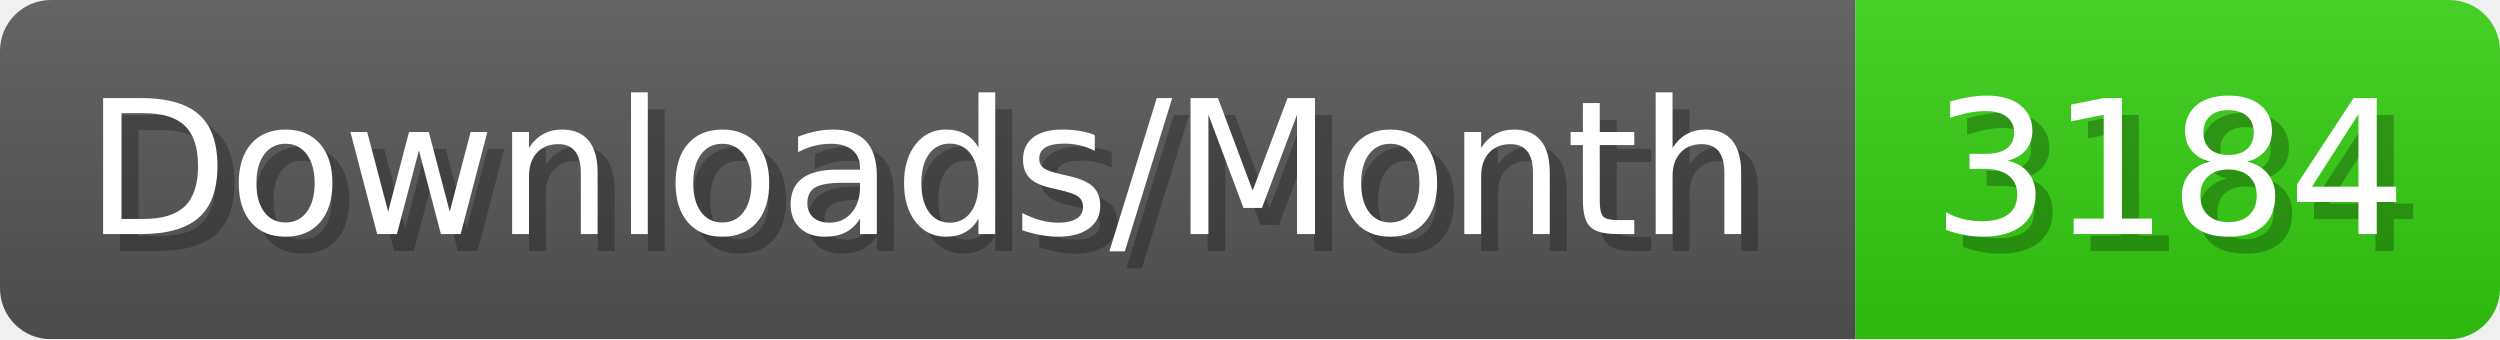
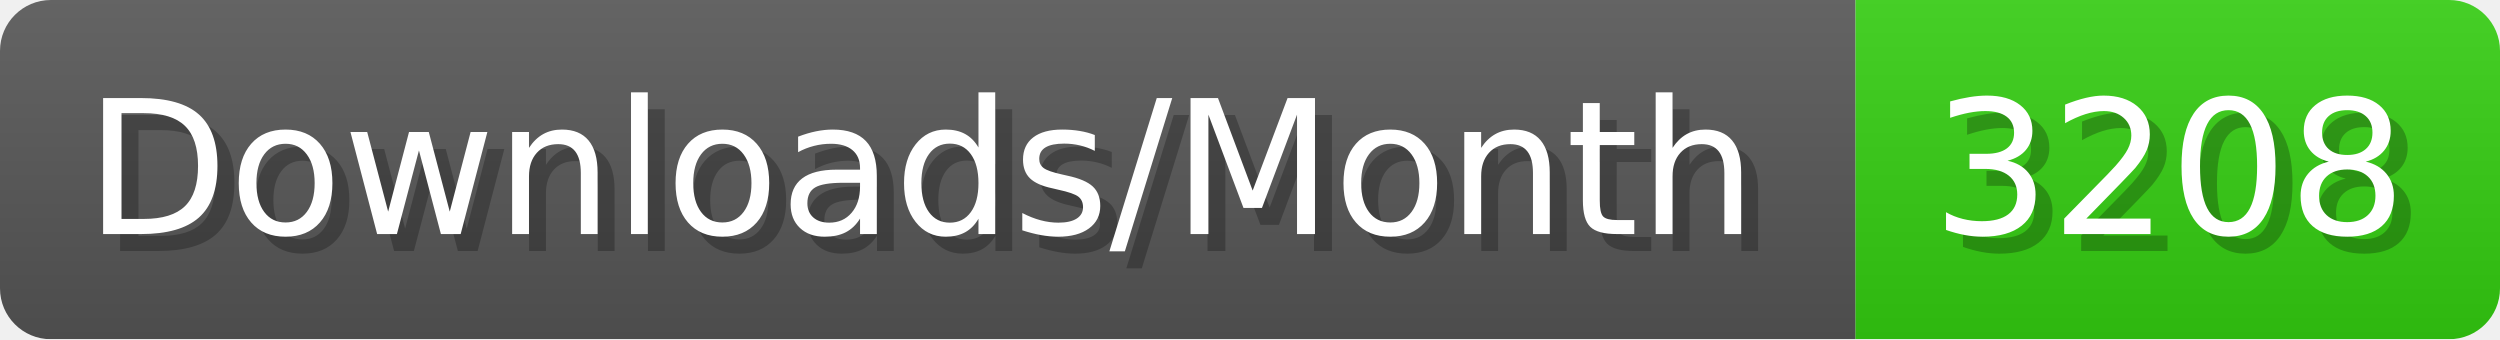
- <svg xmlns="http://www.w3.org/2000/svg" width="147.4" height="20" viewBox="0 0 1474 200" role="img" aria-label="Downloads/Month: 3184">
+ <svg xmlns="http://www.w3.org/2000/svg" width="147.4" height="20" viewBox="0 0 1474 200" role="img" aria-label="Downloads/Month: 3208">
  <linearGradient id="YlXUI" x2="0" y2="100%">
    <stop offset="0" stop-opacity=".1" stop-color="#EEE" />
    <stop offset="1" stop-opacity=".1" />
  </linearGradient>
  <mask id="JHhop">
    <rect width="1474" height="200" rx="30" fill="#FFF" />
  </mask>
  <g mask="url(#JHhop)">
    <rect width="1094" height="200" fill="#555" />
    <rect width="380" height="200" fill="#3C1" x="1094" />
    <rect width="1474" height="200" fill="url(#YlXUI)" />
  </g>
  <g aria-hidden="true" fill="#fff" text-anchor="start" font-family="Verdana,DejaVu Sans,sans-serif" font-size="110">
    <text x="60" y="148" textLength="994" fill="#000" opacity="0.25">Downloads/Month</text>
    <text x="50" y="138" textLength="994">Downloads/Month</text>
-     <text x="1149" y="148" textLength="280" fill="#000" opacity="0.25">3184</text>
-     <text x="1139" y="138" textLength="280">3184</text>
+     <text x="1149" y="148" textLength="280" fill="#000" opacity="0.25">3208</text>
+     <text x="1139" y="138" textLength="280">3208</text>
  </g>
</svg>
